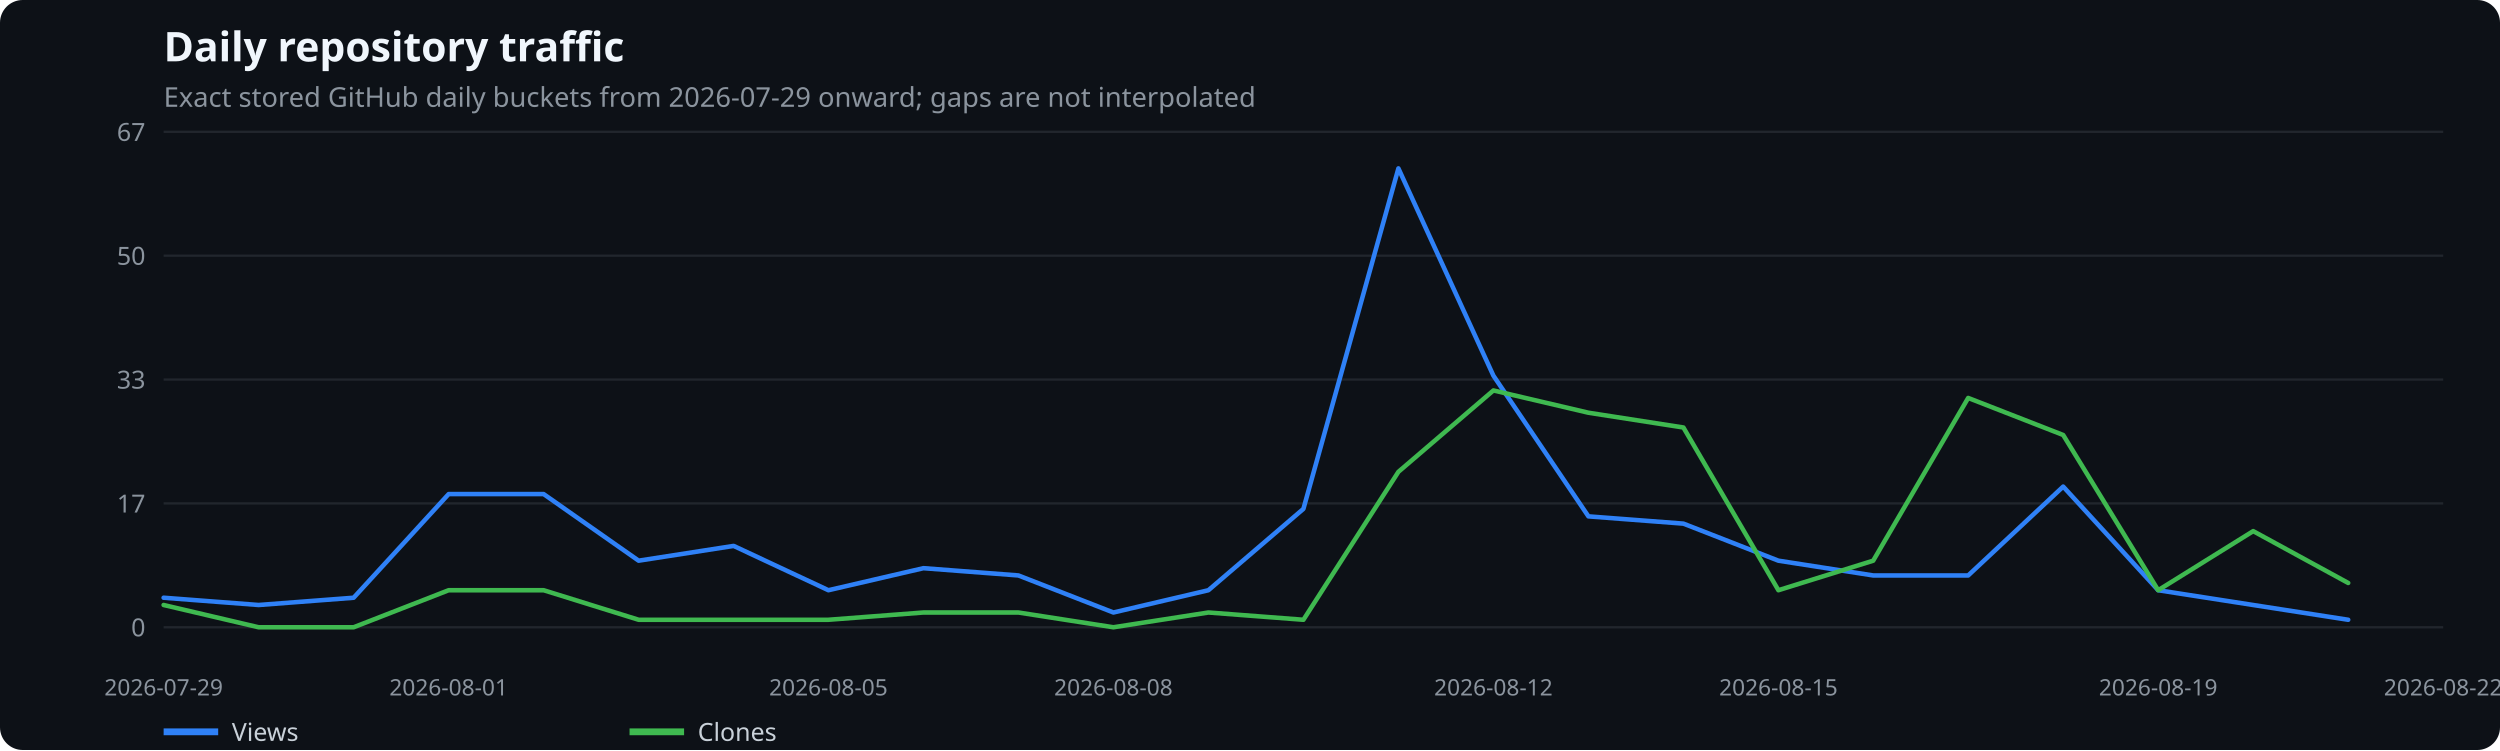
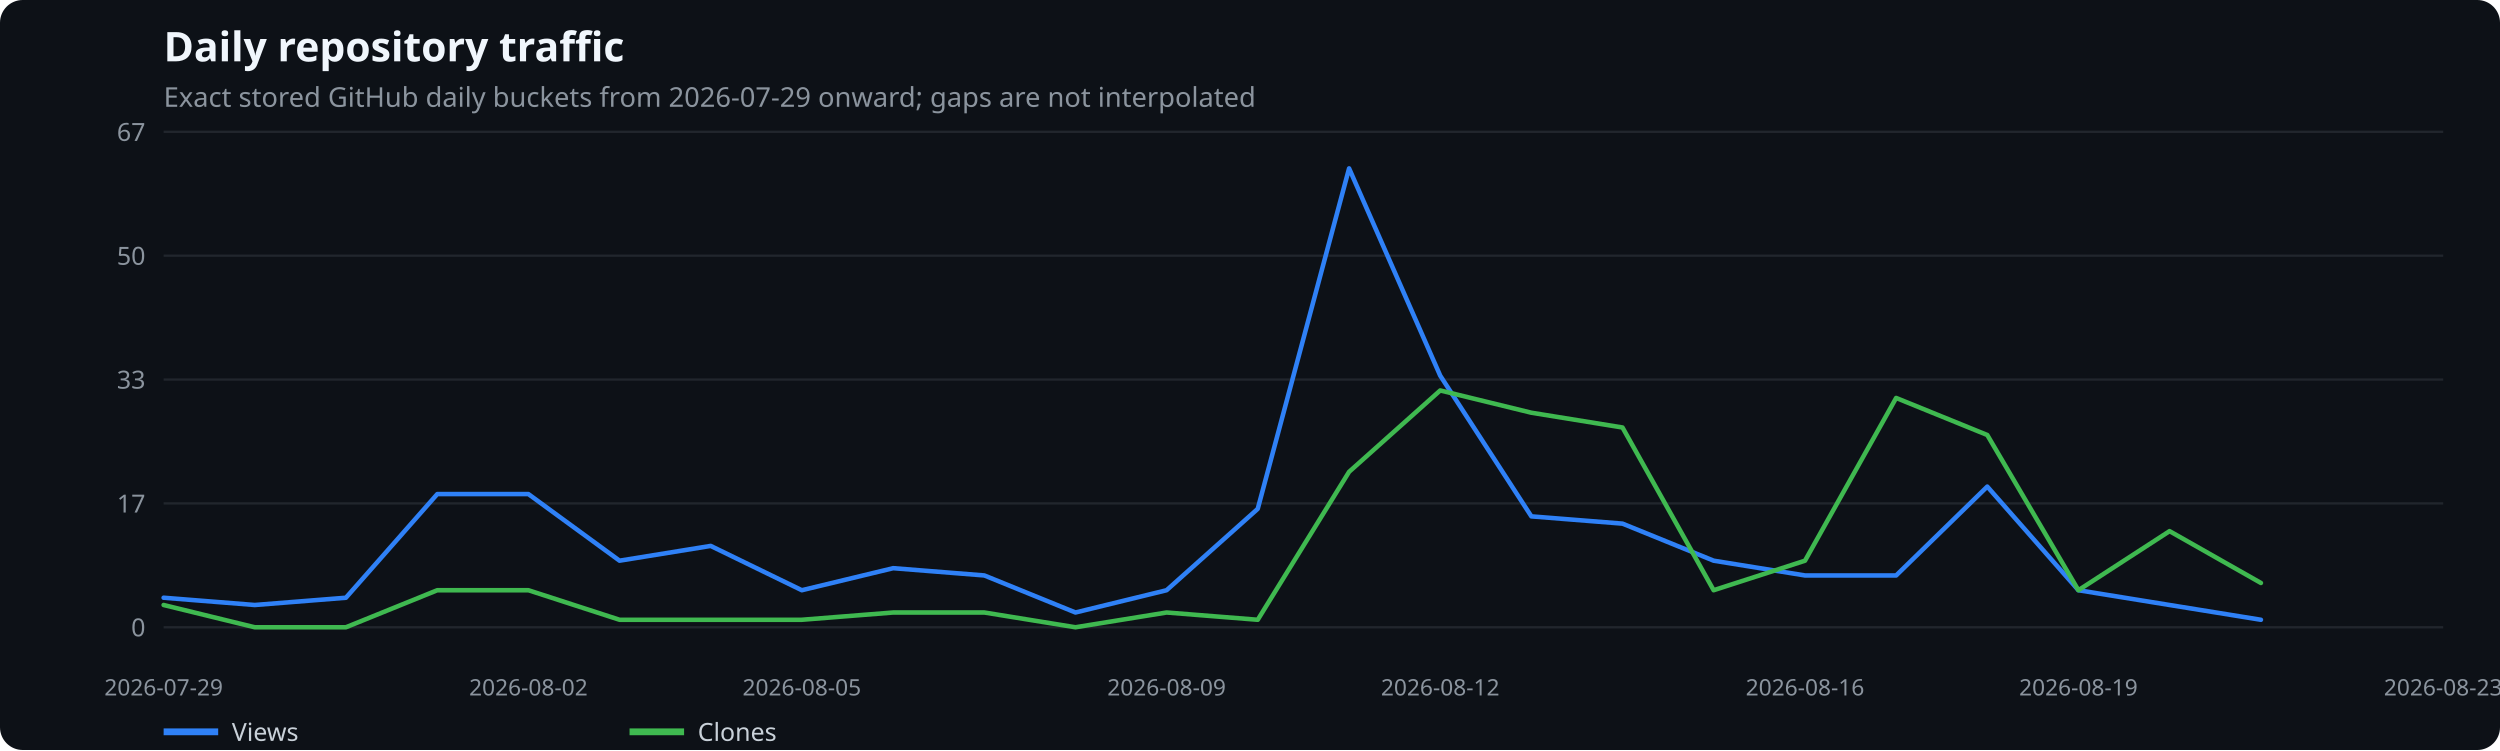
<svg xmlns="http://www.w3.org/2000/svg" width="1100" height="330" viewBox="0 0 1100 330" role="img" aria-label="Daily repository traffic">
  <rect width="100%" height="100%" fill="#0d1117" rx="10" />
  <text x="72" y="27" fill="#f0f6fc" font-family="system-ui,sans-serif" font-size="18" font-weight="600">Daily repository traffic</text>
  <text x="72" y="47" fill="#8b949e" font-family="system-ui,sans-serif" font-size="12">Exact stored GitHub daily buckets from 2026-07-29 onward; gaps are not interpolated</text>
  <line x1="72" x2="1075" y1="276.0" y2="276.0" stroke="#21262d" />
  <text x="64" y="280.0" text-anchor="end" fill="#8b949e" font-family="system-ui,sans-serif" font-size="11">0</text>
  <line x1="72" x2="1075" y1="221.5" y2="221.5" stroke="#21262d" />
  <text x="64" y="225.5" text-anchor="end" fill="#8b949e" font-family="system-ui,sans-serif" font-size="11">17</text>
  <line x1="72" x2="1075" y1="167.0" y2="167.0" stroke="#21262d" />
  <text x="64" y="171.0" text-anchor="end" fill="#8b949e" font-family="system-ui,sans-serif" font-size="11">33</text>
  <line x1="72" x2="1075" y1="112.5" y2="112.5" stroke="#21262d" />
  <text x="64" y="116.5" text-anchor="end" fill="#8b949e" font-family="system-ui,sans-serif" font-size="11">50</text>
  <line x1="72" x2="1075" y1="58.0" y2="58.0" stroke="#21262d" />
  <text x="64" y="62.0" text-anchor="end" fill="#8b949e" font-family="system-ui,sans-serif" font-size="11">67</text>
  <text x="72.0" y="306" text-anchor="middle" fill="#8b949e" font-family="system-ui,sans-serif" font-size="10">2026-07-29</text>
-   <text x="197.4" y="306" text-anchor="middle" fill="#8b949e" font-family="system-ui,sans-serif" font-size="10">2026-08-01</text>
-   <text x="364.5" y="306" text-anchor="middle" fill="#8b949e" font-family="system-ui,sans-serif" font-size="10">2026-08-05</text>
-   <text x="489.9" y="306" text-anchor="middle" fill="#8b949e" font-family="system-ui,sans-serif" font-size="10">2026-08-08</text>
-   <text x="657.1" y="306" text-anchor="middle" fill="#8b949e" font-family="system-ui,sans-serif" font-size="10">2026-08-12</text>
-   <text x="782.5" y="306" text-anchor="middle" fill="#8b949e" font-family="system-ui,sans-serif" font-size="10">2026-08-15</text>
-   <text x="949.6" y="306" text-anchor="middle" fill="#8b949e" font-family="system-ui,sans-serif" font-size="10">2026-08-19</text>
-   <text x="1075.0" y="306" text-anchor="middle" fill="#8b949e" font-family="system-ui,sans-serif" font-size="10">2026-08-22</text>
-   <polyline points="72.0,263.0 113.8,266.2 155.6,263.0 197.4,217.4 239.2,217.4 281.0,246.7 322.8,240.2 364.5,259.7 406.3,250.0 448.1,253.2 489.9,269.5 531.7,259.7 573.5,223.9 615.3,74.1 657.1,165.3 698.9,227.2 740.7,230.4 782.5,246.7 824.2,253.2 866.0,253.2 907.8,214.1 949.6,259.7 991.4,266.2 1033.2,272.7" fill="none" stroke="#2f81f7" stroke-width="2" stroke-linecap="round" stroke-linejoin="round" />
+   <text x="232.5" y="306" text-anchor="middle" fill="#8b949e" font-family="system-ui,sans-serif" font-size="10">2026-08-02</text>
+   <text x="352.8" y="306" text-anchor="middle" fill="#8b949e" font-family="system-ui,sans-serif" font-size="10">2026-08-05</text>
+   <text x="513.3" y="306" text-anchor="middle" fill="#8b949e" font-family="system-ui,sans-serif" font-size="10">2026-08-09</text>
+   <text x="633.7" y="306" text-anchor="middle" fill="#8b949e" font-family="system-ui,sans-serif" font-size="10">2026-08-12</text>
+   <text x="794.2" y="306" text-anchor="middle" fill="#8b949e" font-family="system-ui,sans-serif" font-size="10">2026-08-16</text>
+   <text x="914.5" y="306" text-anchor="middle" fill="#8b949e" font-family="system-ui,sans-serif" font-size="10">2026-08-19</text>
+   <text x="1075.0" y="306" text-anchor="middle" fill="#8b949e" font-family="system-ui,sans-serif" font-size="10">2026-08-23</text>
+   <polyline points="72.0,263.0 112.1,266.2 152.2,263.0 192.4,217.4 232.5,217.4 272.6,246.7 312.7,240.2 352.8,259.7 393.0,250.0 433.1,253.2 473.2,269.5 513.3,259.7 553.4,223.9 593.6,74.1 633.7,165.3 673.8,227.2 713.9,230.4 754.0,246.7 794.2,253.2 834.3,253.2 874.4,214.1 914.5,259.7 954.6,266.2 994.8,272.7" fill="none" stroke="#2f81f7" stroke-width="2" stroke-linecap="round" stroke-linejoin="round" />
  <line x1="72" x2="96" y1="322" y2="322" stroke="#2f81f7" stroke-width="3" />
  <text x="102" y="326" fill="#c9d1d9" font-family="system-ui,sans-serif" font-size="11">Views</text>
-   <polyline points="72.0,266.2 113.8,276.0 155.6,276.0 197.4,259.7 239.2,259.7 281.0,272.7 322.8,272.7 364.5,272.7 406.3,269.5 448.1,269.5 489.9,276.0 531.7,269.5 573.5,272.7 615.3,207.6 657.1,171.8 698.9,181.6 740.7,188.1 782.5,259.7 824.2,246.7 866.0,175.1 907.8,191.4 949.6,259.7 991.4,233.7 1033.2,256.5" fill="none" stroke="#3fb950" stroke-width="2" stroke-linecap="round" stroke-linejoin="round" />
+   <polyline points="72.0,266.2 112.1,276.0 152.2,276.0 192.4,259.7 232.5,259.7 272.6,272.7 312.7,272.7 352.8,272.7 393.0,269.5 433.1,269.5 473.2,276.0 513.3,269.5 553.4,272.7 593.6,207.6 633.7,171.8 673.8,181.6 713.9,188.1 754.0,259.7 794.2,246.7 834.3,175.1 874.4,191.4 914.5,259.7 954.6,233.7 994.8,256.5" fill="none" stroke="#3fb950" stroke-width="2" stroke-linecap="round" stroke-linejoin="round" />
  <line x1="277" x2="301" y1="322" y2="322" stroke="#3fb950" stroke-width="3" />
  <text x="307" y="326" fill="#c9d1d9" font-family="system-ui,sans-serif" font-size="11">Clones</text>
</svg>
